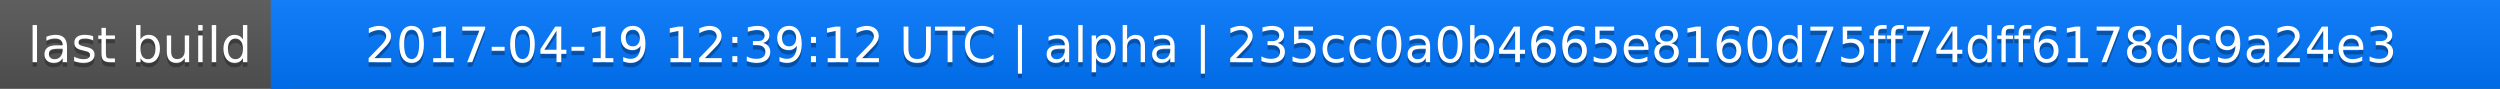
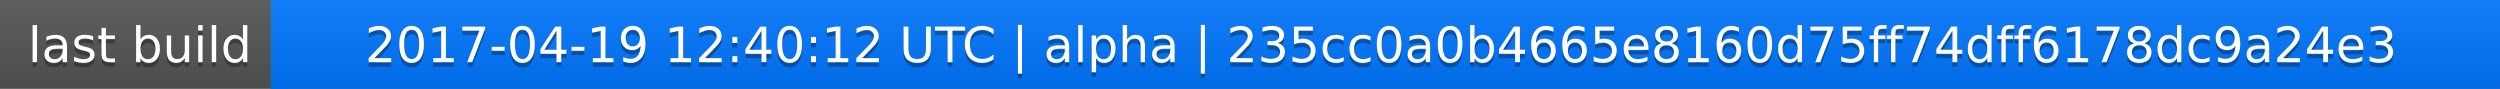
<svg xmlns="http://www.w3.org/2000/svg" width="563" height="20">
  <linearGradient id="a" x2="0" y2="100%">
    <stop offset="0" stop-color="#bbb" stop-opacity=".1" />
    <stop offset="1" stop-opacity=".1" />
  </linearGradient>
  <rect rx="0" width="563" height="20" fill="#555" />
  <rect rx="0" x="61" width="502" height="20" fill="#07f" />
  <path fill="#07f" d="M61 0h4v20h-4z" />
  <rect rx="0" width="563" height="20" fill="url(#a)" />
  <g fill="#fff" text-anchor="middle" font-family="DejaVu Sans,Verdana,Geneva,sans-serif" font-size="11">
    <text x="31.5" y="15" fill="#010101" fill-opacity=".3">last build</text>
    <text x="31.5" y="14">last build</text>
-     <text x="311" y="15" fill="#010101" fill-opacity=".3">2017-04-19 12:39:12 UTC | alpha | 235cc0a0b4665e8160d75ff74dff6178dc9a24e3</text>
-     <text x="311" y="14">2017-04-19 12:39:12 UTC | alpha | 235cc0a0b4665e8160d75ff74dff6178dc9a24e3</text>
+     <text x="311" y="15" fill="#010101" fill-opacity=".3">2017-04-19 12:40:12 UTC | alpha | 235cc0a0b4665e8160d75ff74dff6178dc9a24e3</text>
+     <text x="311" y="14">2017-04-19 12:40:12 UTC | alpha | 235cc0a0b4665e8160d75ff74dff6178dc9a24e3</text>
  </g>
</svg>
